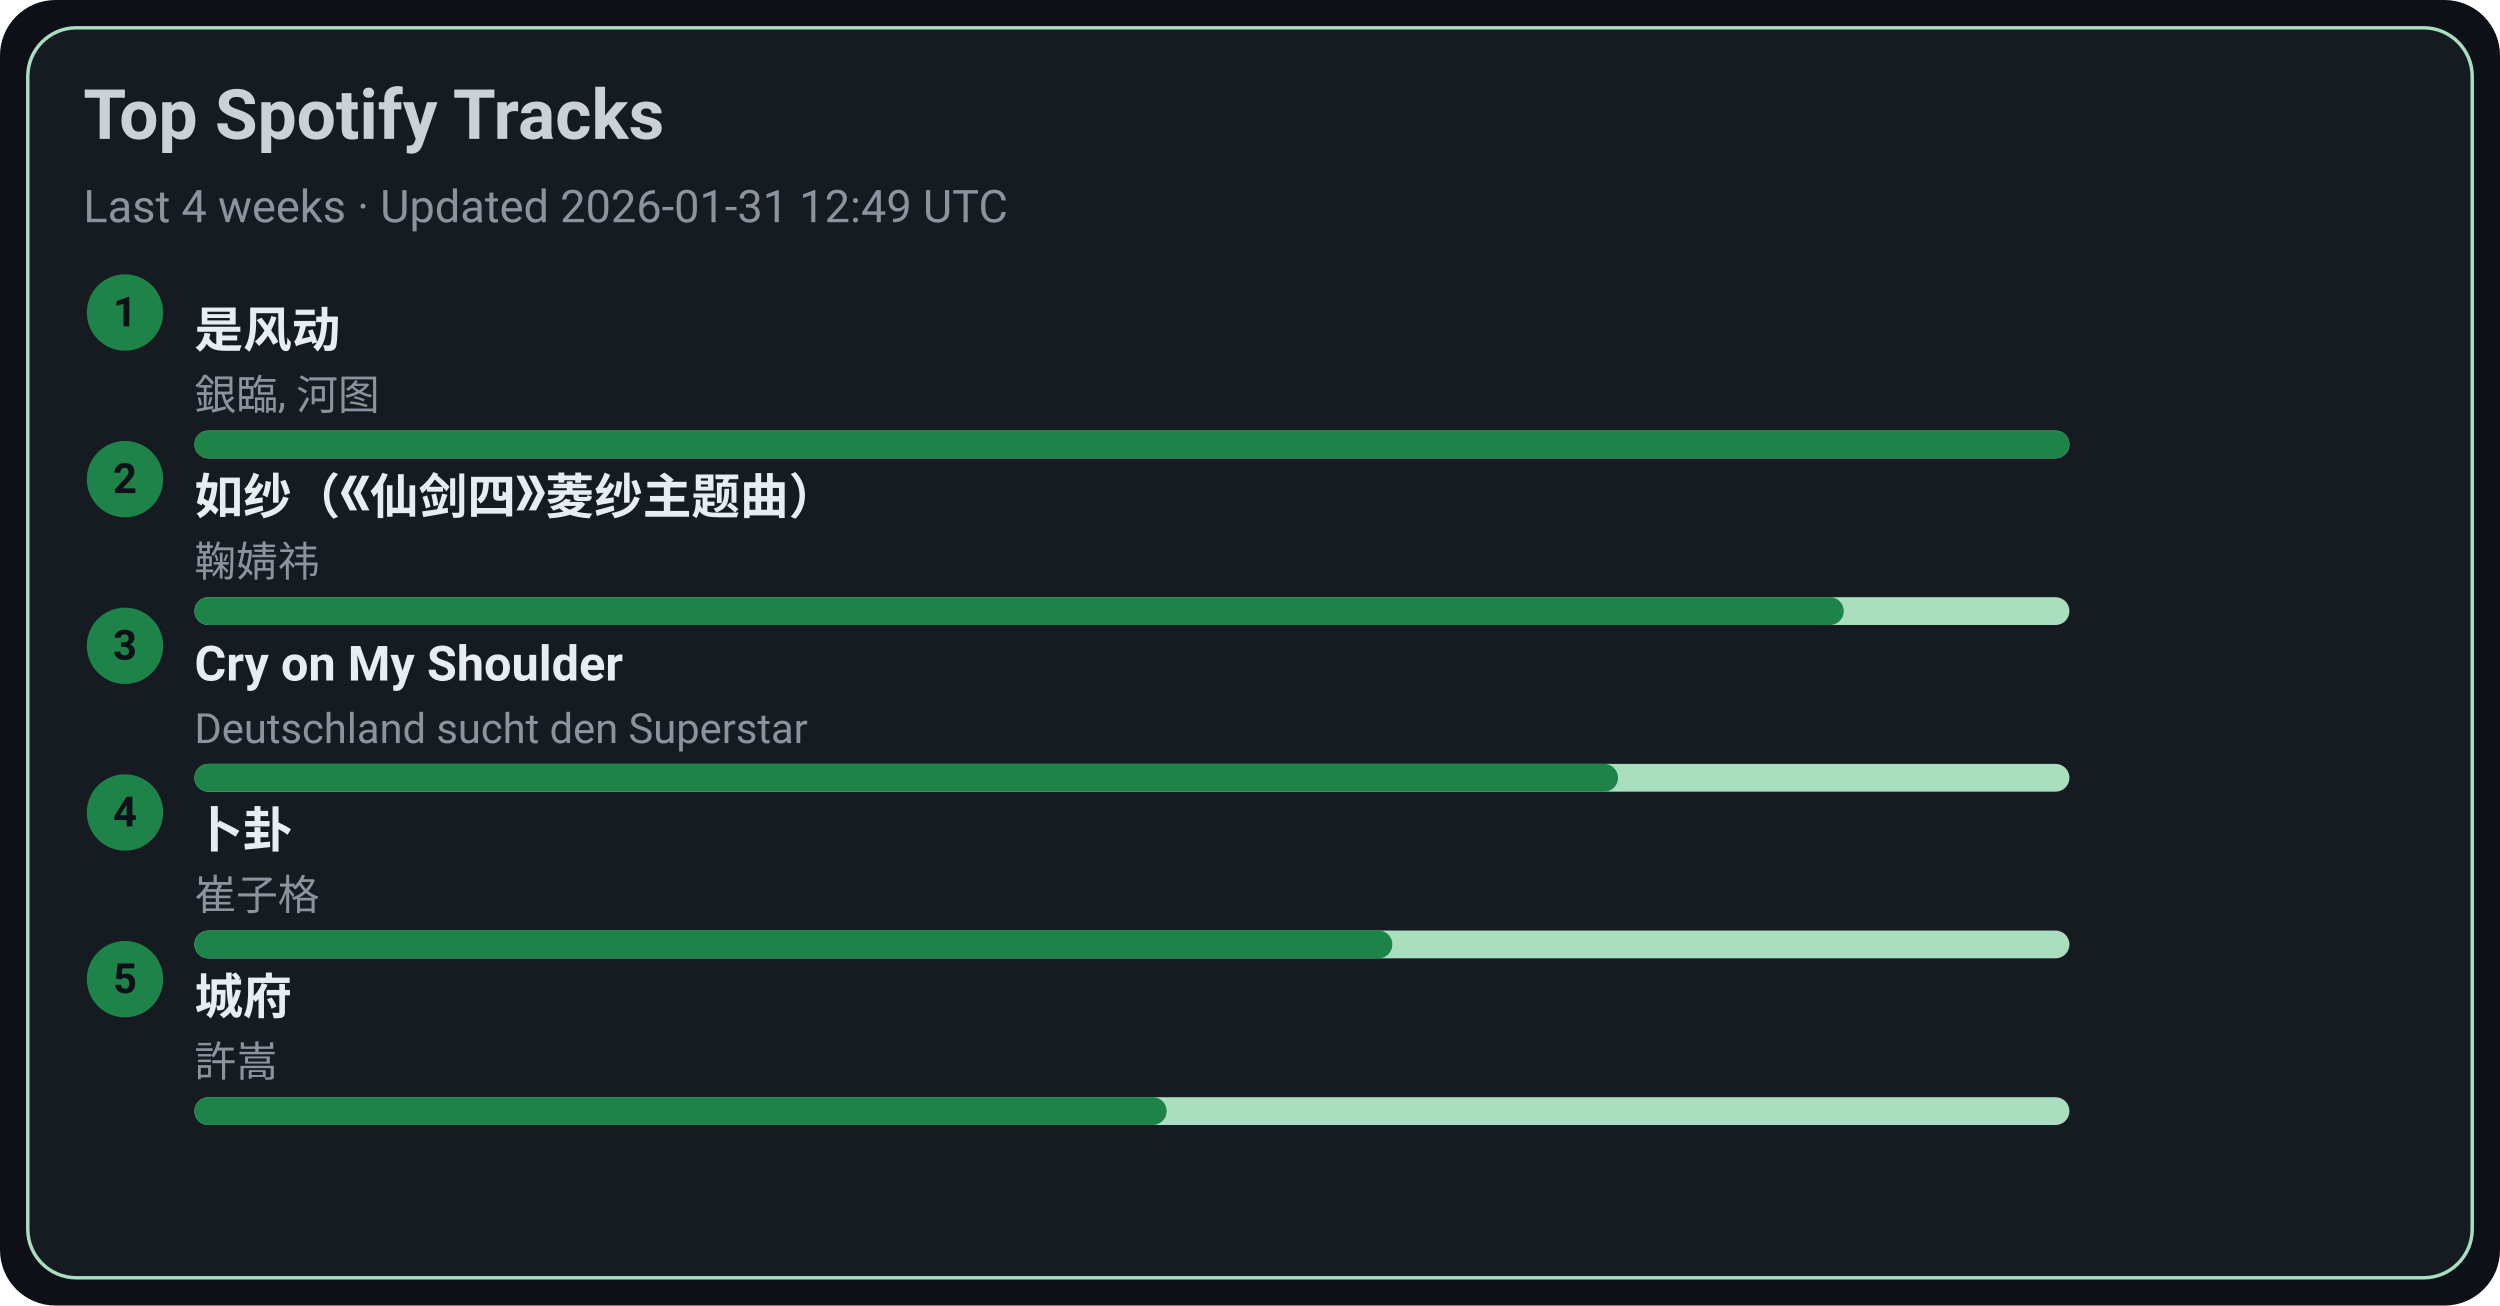
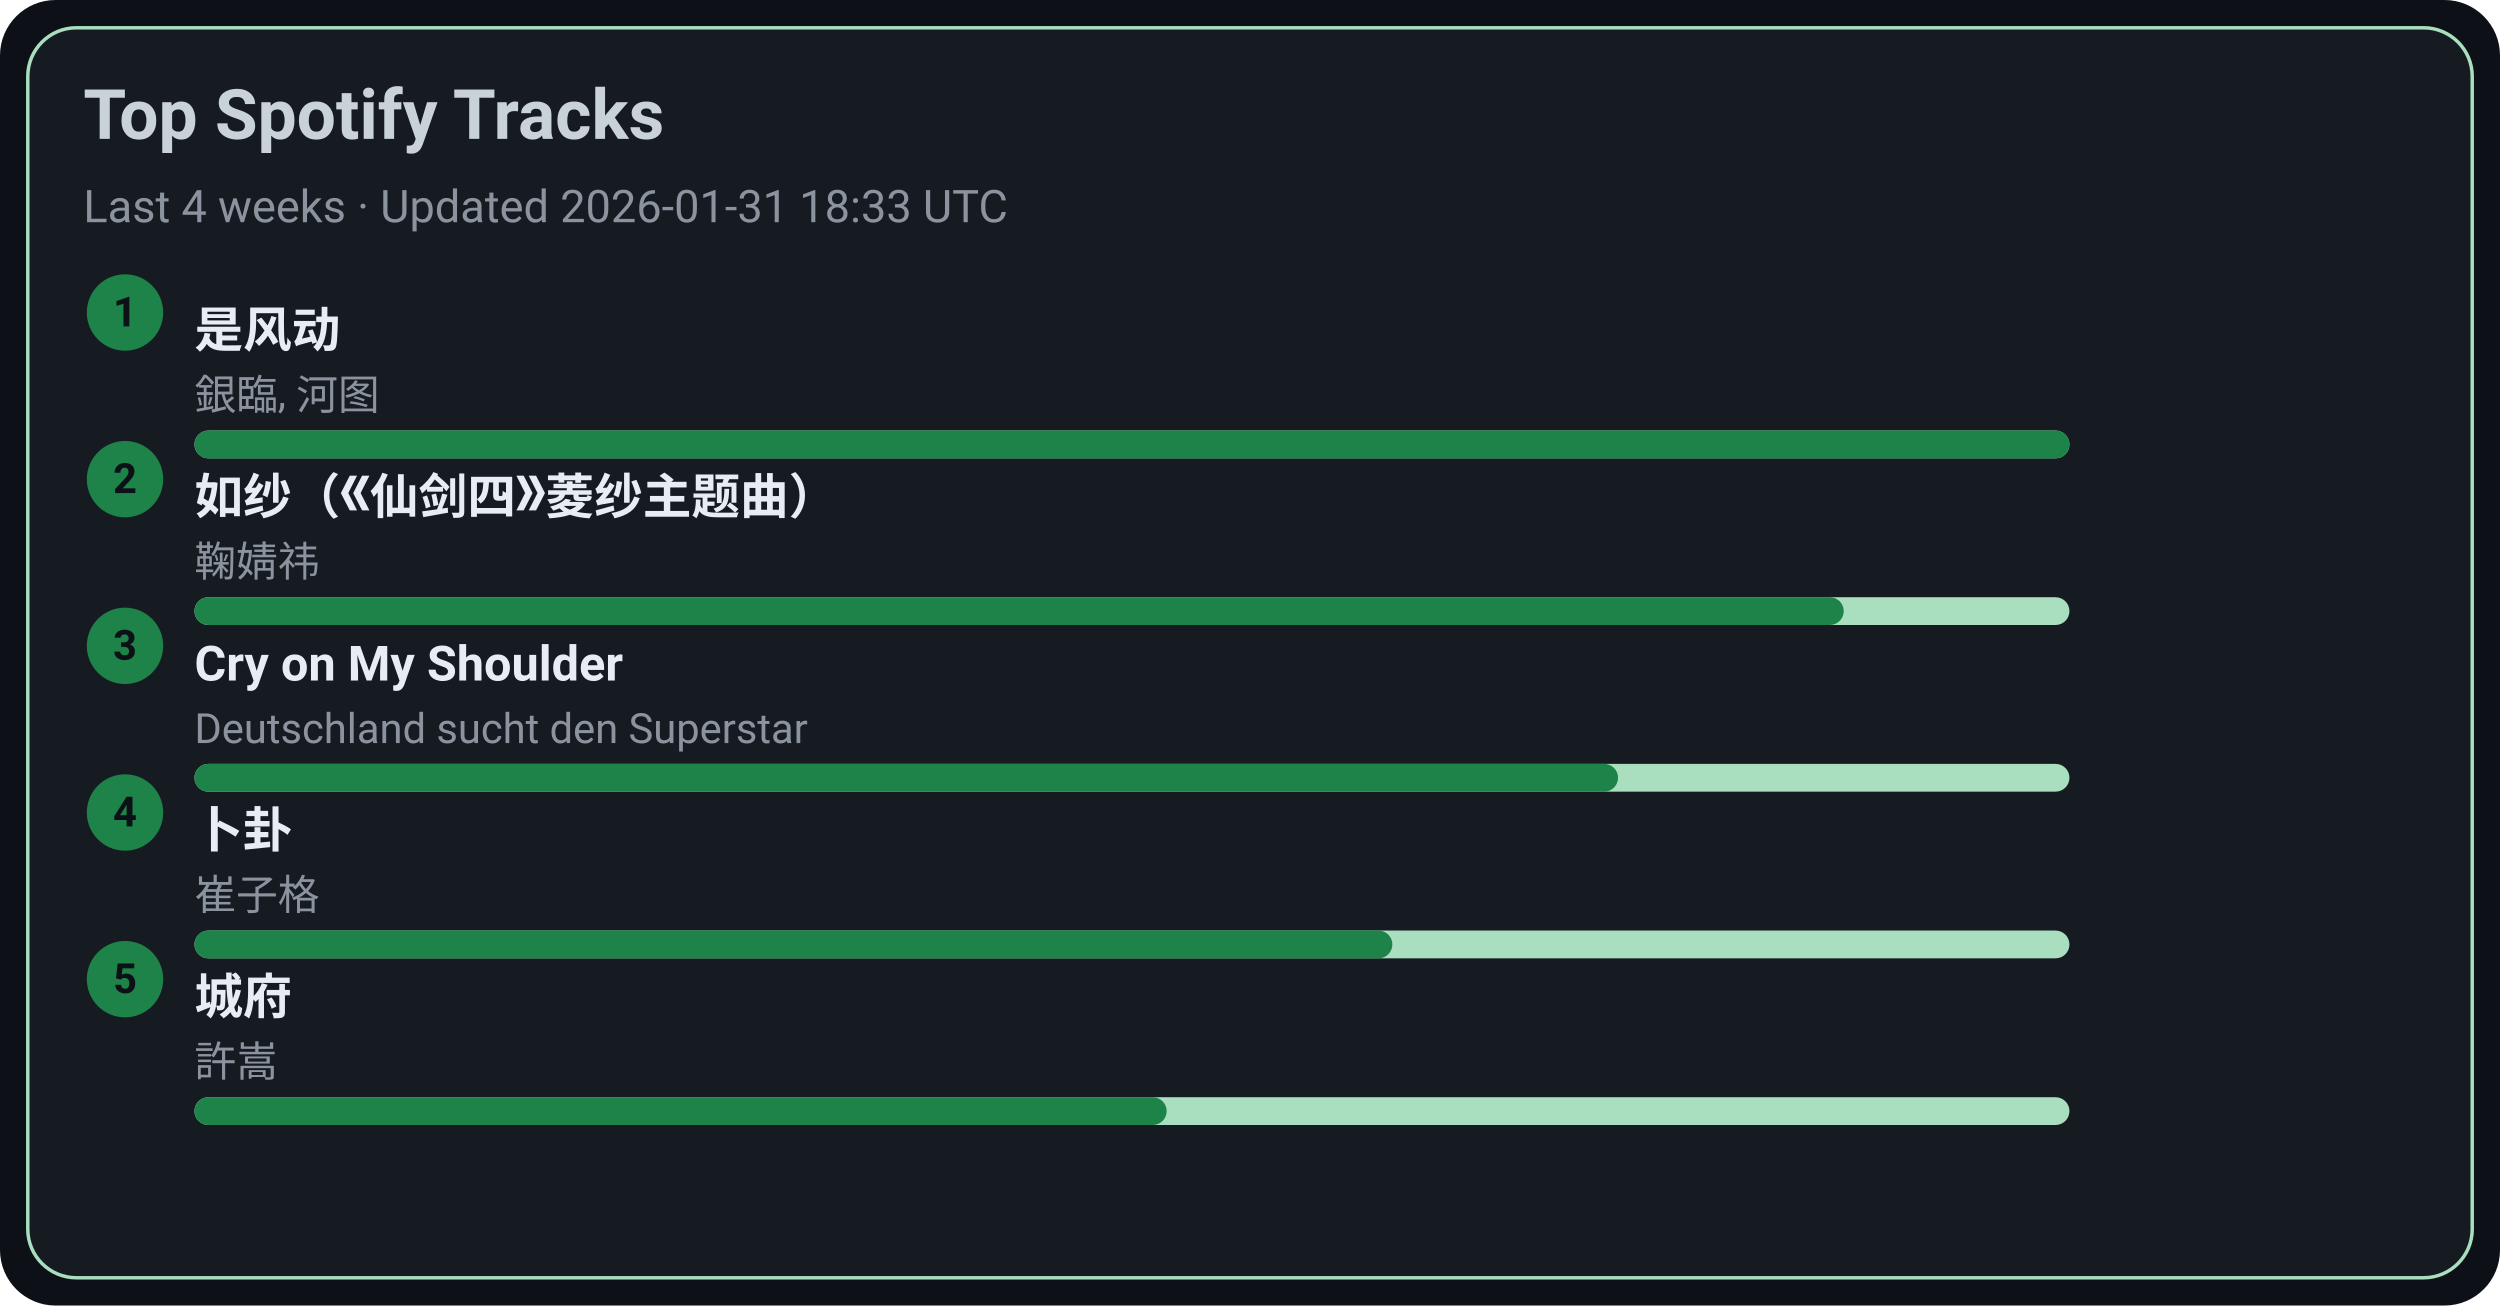
<svg xmlns="http://www.w3.org/2000/svg" width="720" height="376" viewBox="0 0 720 376">
  <style>text{font-family:-apple-system,BlinkMacSystemFont,Segoe UI,Roboto,Ubuntu,Helvetica Neue,Arial,Noto Sans,sans-serif}</style>
  <rect width="720" height="376" rx="16" fill="#0d1117" />
  <rect x="8" y="8" width="704" height="360" rx="14" fill="#161b22" stroke="#A9DFBF" />
  <text x="24" y="40" font-size="20" fill="#c9d1d9" font-weight="600">Top Spotify Tracks</text>
-   <text x="24" y="64" font-size="13" fill="#8b949e">Last 4 weeks · Updated 2026-01-31 12:49 UTC</text>
+   <text x="24" y="64" font-size="13" fill="#8b949e">Last 4 weeks · Updated 2026-01-31 18:33 UTC</text>
  <circle cx="36" cy="90" r="11" fill="#1D8348" />
  <text x="36" y="94" text-anchor="middle" font-size="12" fill="#0d1117" font-weight="700">1</text>
  <a href="https://open.spotify.com/track/3lePQ8c4jq7bTePsXEmslh" target="_blank" rel="noopener noreferrer">
    <text x="56" y="100" font-size="14" fill="#e6edf3" font-weight="600">是风动</text>
  </a>
  <text x="56" y="118" font-size="12" fill="#8b949e">銀臨, 河图</text>
  <rect x="56" y="124" width="540" height="8" rx="4" fill="#A9DFBF" />
  <rect x="56" y="124" width="540" height="8" rx="4" fill="#1D8348" />
  <circle cx="36" cy="138" r="11" fill="#1D8348" />
  <text x="36" y="142" text-anchor="middle" font-size="12" fill="#0d1117" font-weight="700">2</text>
  <a href="https://open.spotify.com/track/69FUNgvEVkNbHq43lgvdme" target="_blank" rel="noopener noreferrer">
    <text x="56" y="148" font-size="14" fill="#e6edf3" font-weight="600">如纱（《仙剑四》菱纱主题曲）</text>
  </a>
  <text x="56" y="166" font-size="12" fill="#8b949e">鞠婧祎</text>
  <rect x="56" y="172" width="540" height="8" rx="4" fill="#A9DFBF" />
  <rect x="56" y="172" width="475" height="8" rx="4" fill="#1D8348" />
  <circle cx="36" cy="186" r="11" fill="#1D8348" />
  <text x="36" y="190" text-anchor="middle" font-size="12" fill="#0d1117" font-weight="700">3</text>
  <a href="https://open.spotify.com/track/6usmG2MoD0C0Lc2pNgCVWV" target="_blank" rel="noopener noreferrer">
    <text x="56" y="196" font-size="14" fill="#e6edf3" font-weight="600">Cry on My Shoulder</text>
  </a>
  <text x="56" y="214" font-size="12" fill="#8b949e">Deutschland sucht den Superstar</text>
  <rect x="56" y="220" width="540" height="8" rx="4" fill="#A9DFBF" />
  <rect x="56" y="220" width="410" height="8" rx="4" fill="#1D8348" />
  <circle cx="36" cy="234" r="11" fill="#1D8348" />
  <text x="36" y="238" text-anchor="middle" font-size="12" fill="#0d1117" font-weight="700">4</text>
  <a href="https://open.spotify.com/track/4ToeYifpQaikbYa7krOD6s" target="_blank" rel="noopener noreferrer">
    <text x="56" y="244" font-size="14" fill="#e6edf3" font-weight="600">卜卦</text>
  </a>
  <text x="56" y="262" font-size="12" fill="#8b949e">崔子格</text>
  <rect x="56" y="268" width="540" height="8" rx="4" fill="#A9DFBF" />
  <rect x="56" y="268" width="345" height="8" rx="4" fill="#1D8348" />
  <circle cx="36" cy="282" r="11" fill="#1D8348" />
  <text x="36" y="286" text-anchor="middle" font-size="12" fill="#0d1117" font-weight="700">5</text>
  <a href="https://open.spotify.com/track/4AmlSf7hye0QVpnHCcEoEw" target="_blank" rel="noopener noreferrer">
    <text x="56" y="292" font-size="14" fill="#e6edf3" font-weight="600">城府</text>
  </a>
  <text x="56" y="310" font-size="12" fill="#8b949e">許嵩</text>
  <rect x="56" y="316" width="540" height="8" rx="4" fill="#A9DFBF" />
  <rect x="56" y="316" width="280" height="8" rx="4" fill="#1D8348" />
</svg>
